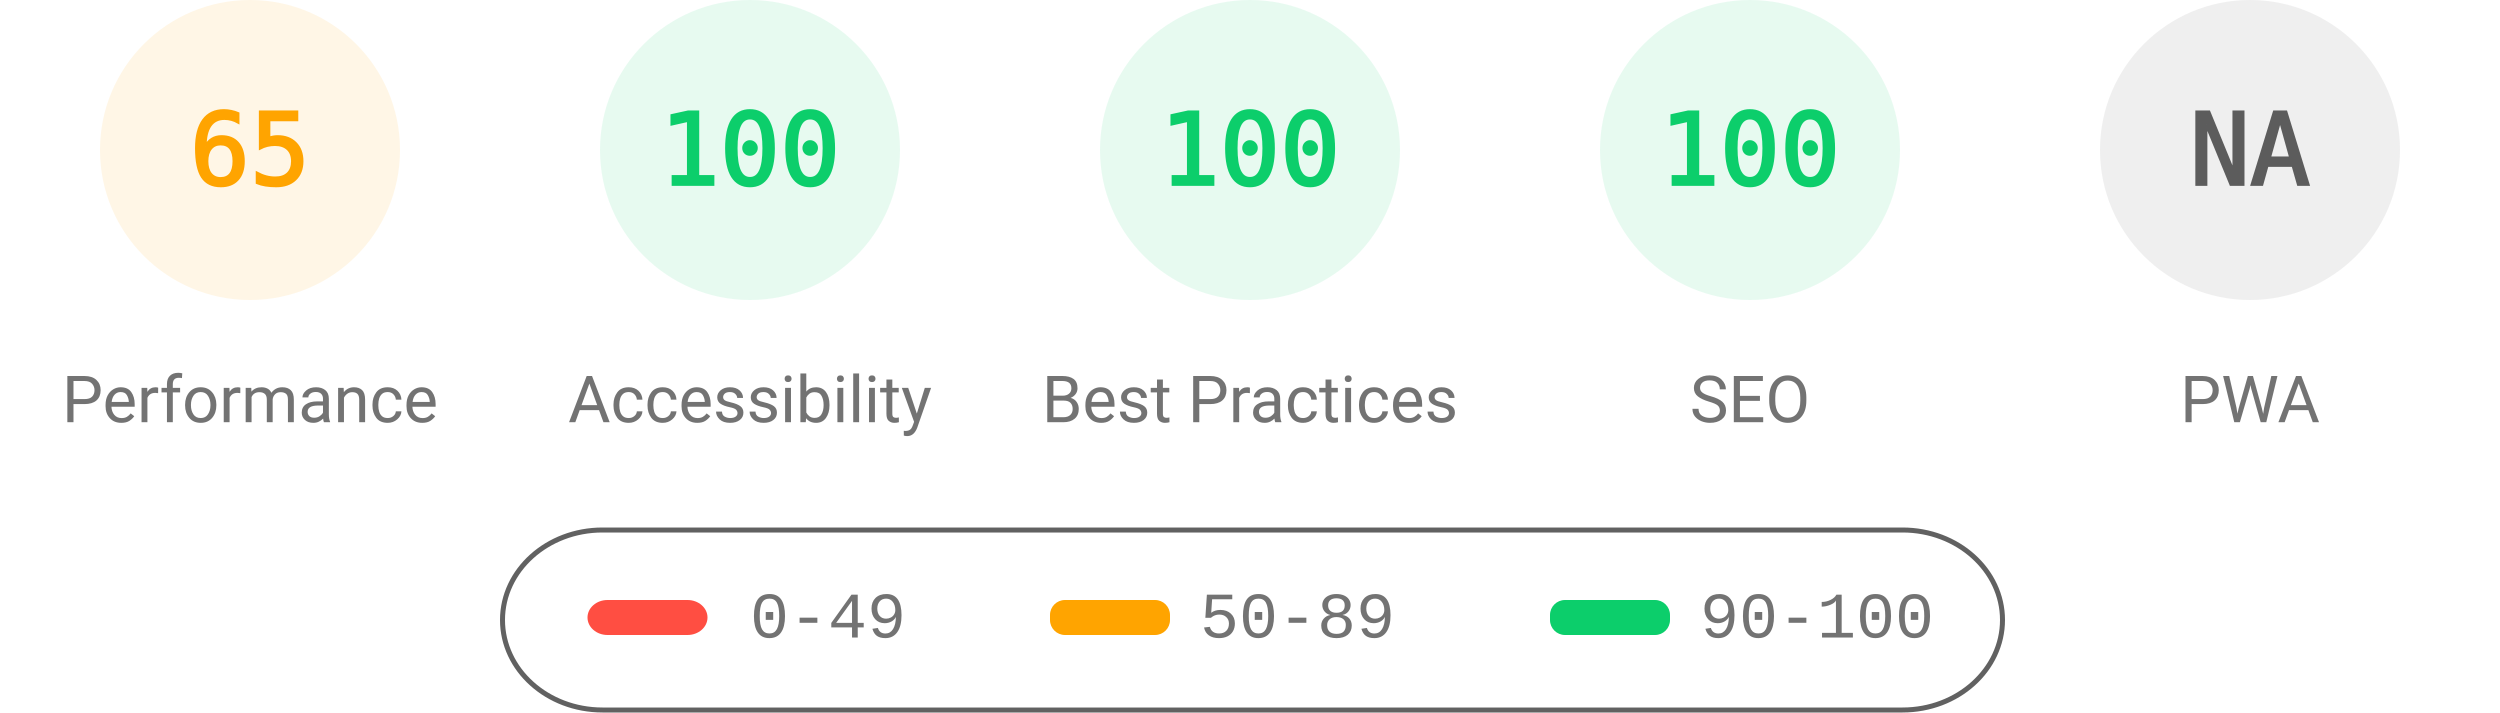
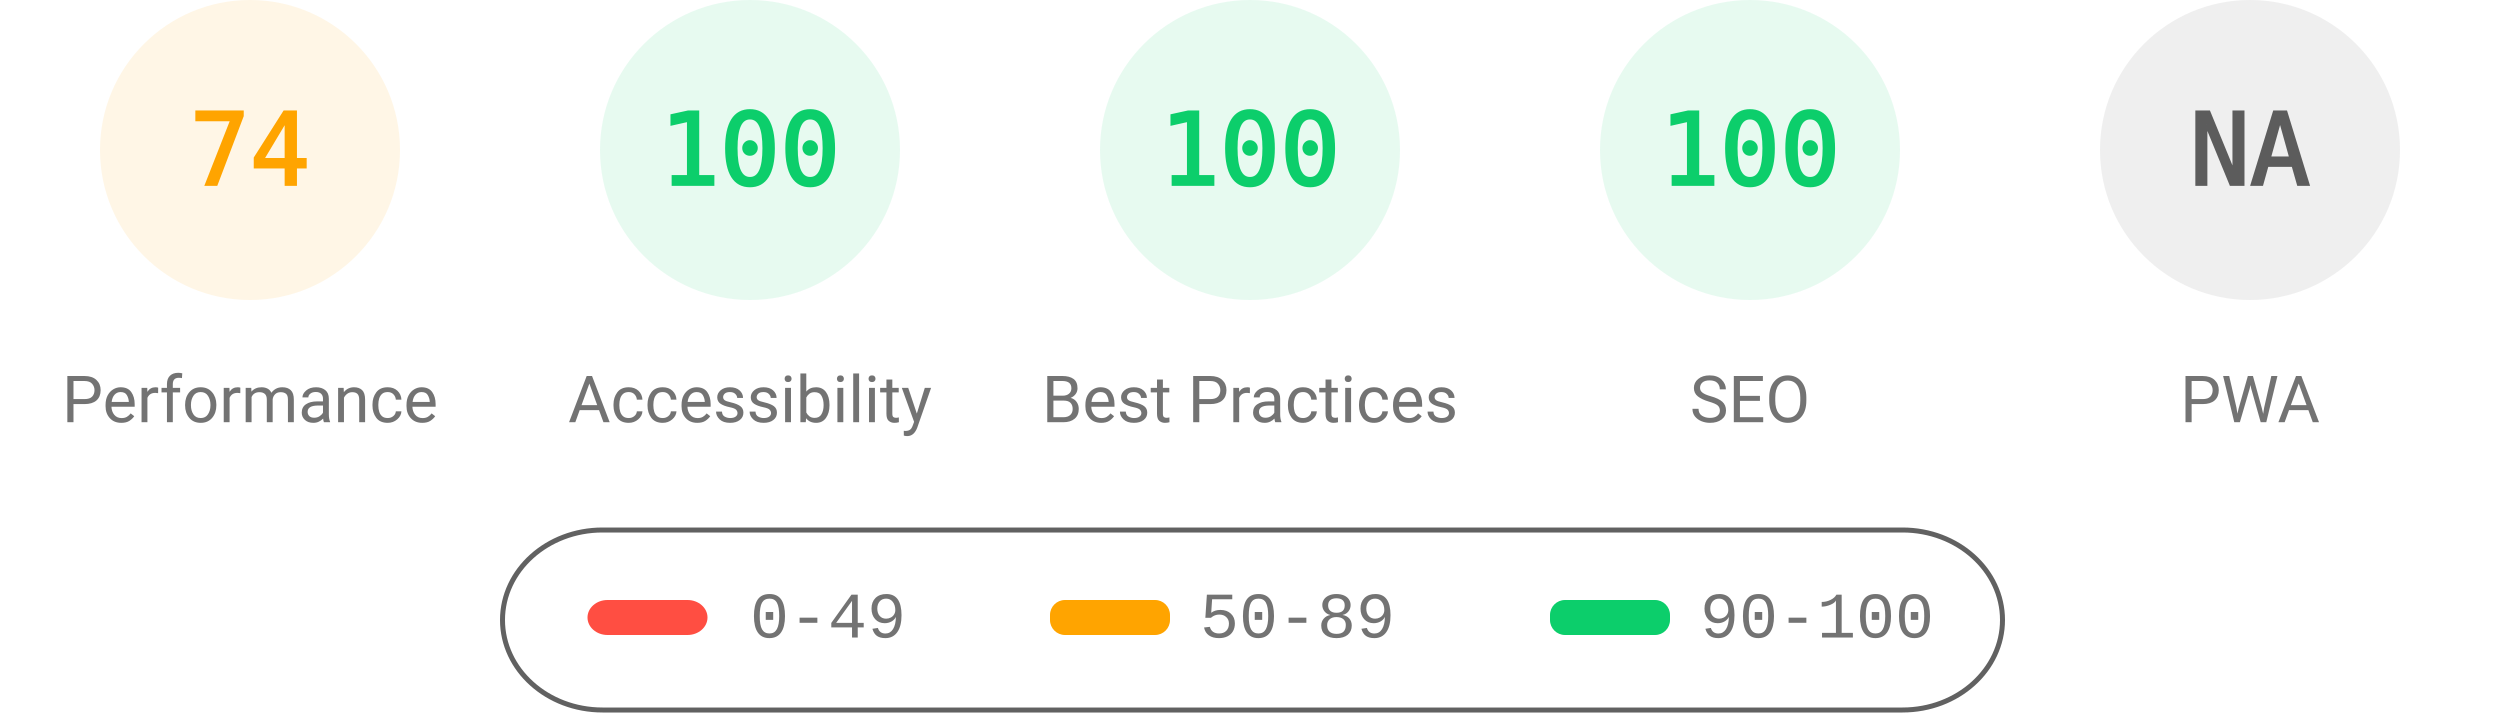
<svg xmlns="http://www.w3.org/2000/svg" fill="none" width="1000" height="285">
  <style>.gauge-base{opacity:.1}.gauge-arc{fill:none;animation-delay:250ms;stroke-linecap:round;transform:rotate(-90deg);transform-origin:100px 60px;animation:load-gauge 1s ease forwards}.guage-text{font-size:40px;font-family:monospace;text-align:center}.guage-red{color:#ff4e42;fill:#ff4e42;stroke:#ff4e42}.guage-orange{color:#ffa400;fill:#ffa400;stroke:#ffa400}.guage-green{color:#0cce6b;fill:#0cce6b;stroke:#0cce6b}.guage-undefined{color:#5c5c5c;fill:#5c5c5c;stroke:#5c5c5c}.guage-title{color:#737373;fill:#737373;stroke:none;font-size:26px;line-height:26px;font-family:Roboto,Halvetica,Arial,sans-serif}@keyframes load-gauge{from{stroke-dasharray:0 352.858}}</style>
  <svg class="guage-div guage-perf guage-orange" viewBox="0 0 200 200" width="200" height="200">
    <circle class="gauge-base" r="56" cx="100" cy="60" stroke-width="8" />
-     <circle class="gauge-arc guage-arc-1" r="56" cx="100" cy="60" stroke-width="8" style="stroke-dasharray:228.708,351.858" />
-     <text class="guage-text" x="100" y="60" alignment-baseline="central" dominant-baseline="central" text-anchor="middle">65</text>
+     <circle class="gauge-arc guage-arc-1" r="56" cx="100" cy="60" stroke-width="8" style="stroke-dasharray:260.375,351.858" />
+     <text class="guage-text" x="100" y="60" alignment-baseline="central" dominant-baseline="central" text-anchor="middle">74</text>
    <text class="guage-title" x="100" y="160" alignment-baseline="central" dominant-baseline="central" text-anchor="middle">Performance</text>
  </svg>
  <svg class="guage-div guage-acc guage-green" viewBox="0 0 200 200" width="200" height="200" x="200">
    <circle class="gauge-base" r="56" cx="100" cy="60" stroke-width="8" />
    <circle class="gauge-arc guage-arc-2" r="56" cx="100" cy="60" stroke-width="8" style="stroke-dasharray:351.858,351.858" />
    <text class="guage-text" x="100" y="60" alignment-baseline="central" dominant-baseline="central" text-anchor="middle">100</text>
    <text class="guage-title" x="100" y="160" alignment-baseline="central" dominant-baseline="central" text-anchor="middle">Accessibility</text>
  </svg>
  <svg class="guage-div guage-best guage-green" viewBox="0 0 200 200" width="200" height="200" x="400">
    <circle class="gauge-base" r="56" cx="100" cy="60" stroke-width="8" />
    <circle class="gauge-arc guage-arc-3" r="56" cx="100" cy="60" stroke-width="8" style="stroke-dasharray:351.858,351.858" />
    <text class="guage-text" x="100" y="60" alignment-baseline="central" dominant-baseline="central" text-anchor="middle">100</text>
    <text class="guage-title" x="100" y="160" alignment-baseline="central" dominant-baseline="central" text-anchor="middle">Best Practices</text>
  </svg>
  <svg class="guage-div guage-seo guage-green" viewBox="0 0 200 200" width="200" height="200" x="600">
    <circle class="gauge-base" r="56" cx="100" cy="60" stroke-width="8" />
    <circle class="gauge-arc guage-arc-4" r="56" cx="100" cy="60" stroke-width="8" style="stroke-dasharray:351.858,351.858" />
    <text class="guage-text" x="100" y="60" alignment-baseline="central" dominant-baseline="central" text-anchor="middle">100</text>
    <text class="guage-title" x="100" y="160" alignment-baseline="central" dominant-baseline="central" text-anchor="middle">SEO</text>
  </svg>
  <svg class="guage-div guage-pwa guage-undefined" viewBox="0 0 200 200" width="200" height="200" x="800">
    <circle class="gauge-base" r="56" cx="100" cy="60" stroke-width="8" />
    <circle class="gauge-arc guage-arc-4" r="56" cx="100" cy="60" stroke-width="8" style="stroke-dasharray:351.858,351.858" />
    <text class="guage-text" x="100" y="60" alignment-baseline="central" dominant-baseline="central" text-anchor="middle">NA</text>
    <text class="guage-title" x="100" y="160" alignment-baseline="central" dominant-baseline="central" text-anchor="middle">PWA</text>
  </svg>
  <svg width="604" height="76" x="200" y="210">
    <path fill="none" id="canvas_background" d="M-1-1h604v80H-1z" />
    <rect fill-opacity="0" stroke="#616161" stroke-width="2" rx="40" id="svg_2" height="72" width="600" y="2" x="1" fill="#000" />
    <rect stroke="#000" rx="8" id="svg_3" height="14" width="48" y="30" x="35" stroke-opacity="null" stroke-width="0" fill="#ff4e42" />
    <rect stroke="#000" rx="6" id="svg_4" height="14" width="48" y="30" x="220" stroke-opacity="null" stroke-width="0" fill="#ffa400" />
    <rect stroke="#000" rx="6" id="svg_5" height="14" width="48" y="30" x="420" stroke-opacity="null" stroke-width="0" fill="#0cce6b" />
    <text xml:space="preserve" text-anchor="start" font-family="'Courier New', Courier, monospace" font-size="26" id="svg_6" y="45" x="100" stroke-opacity="null" stroke-width="0" stroke="#000" fill="#737373">0-49</text>
    <text xml:space="preserve" text-anchor="start" font-family="'Courier New', Courier, monospace" font-size="26" id="svg_7" y="45" x="280" stroke-opacity="null" stroke-width="0" stroke="#000" fill="#737373">50-89</text>
    <text xml:space="preserve" text-anchor="start" font-family="'Courier New', Courier, monospace" font-size="26" id="svg_8" y="45" x="480" stroke-opacity="null" stroke-width="0" stroke="#000" fill="#737373">90-100</text>
  </svg>
</svg>
